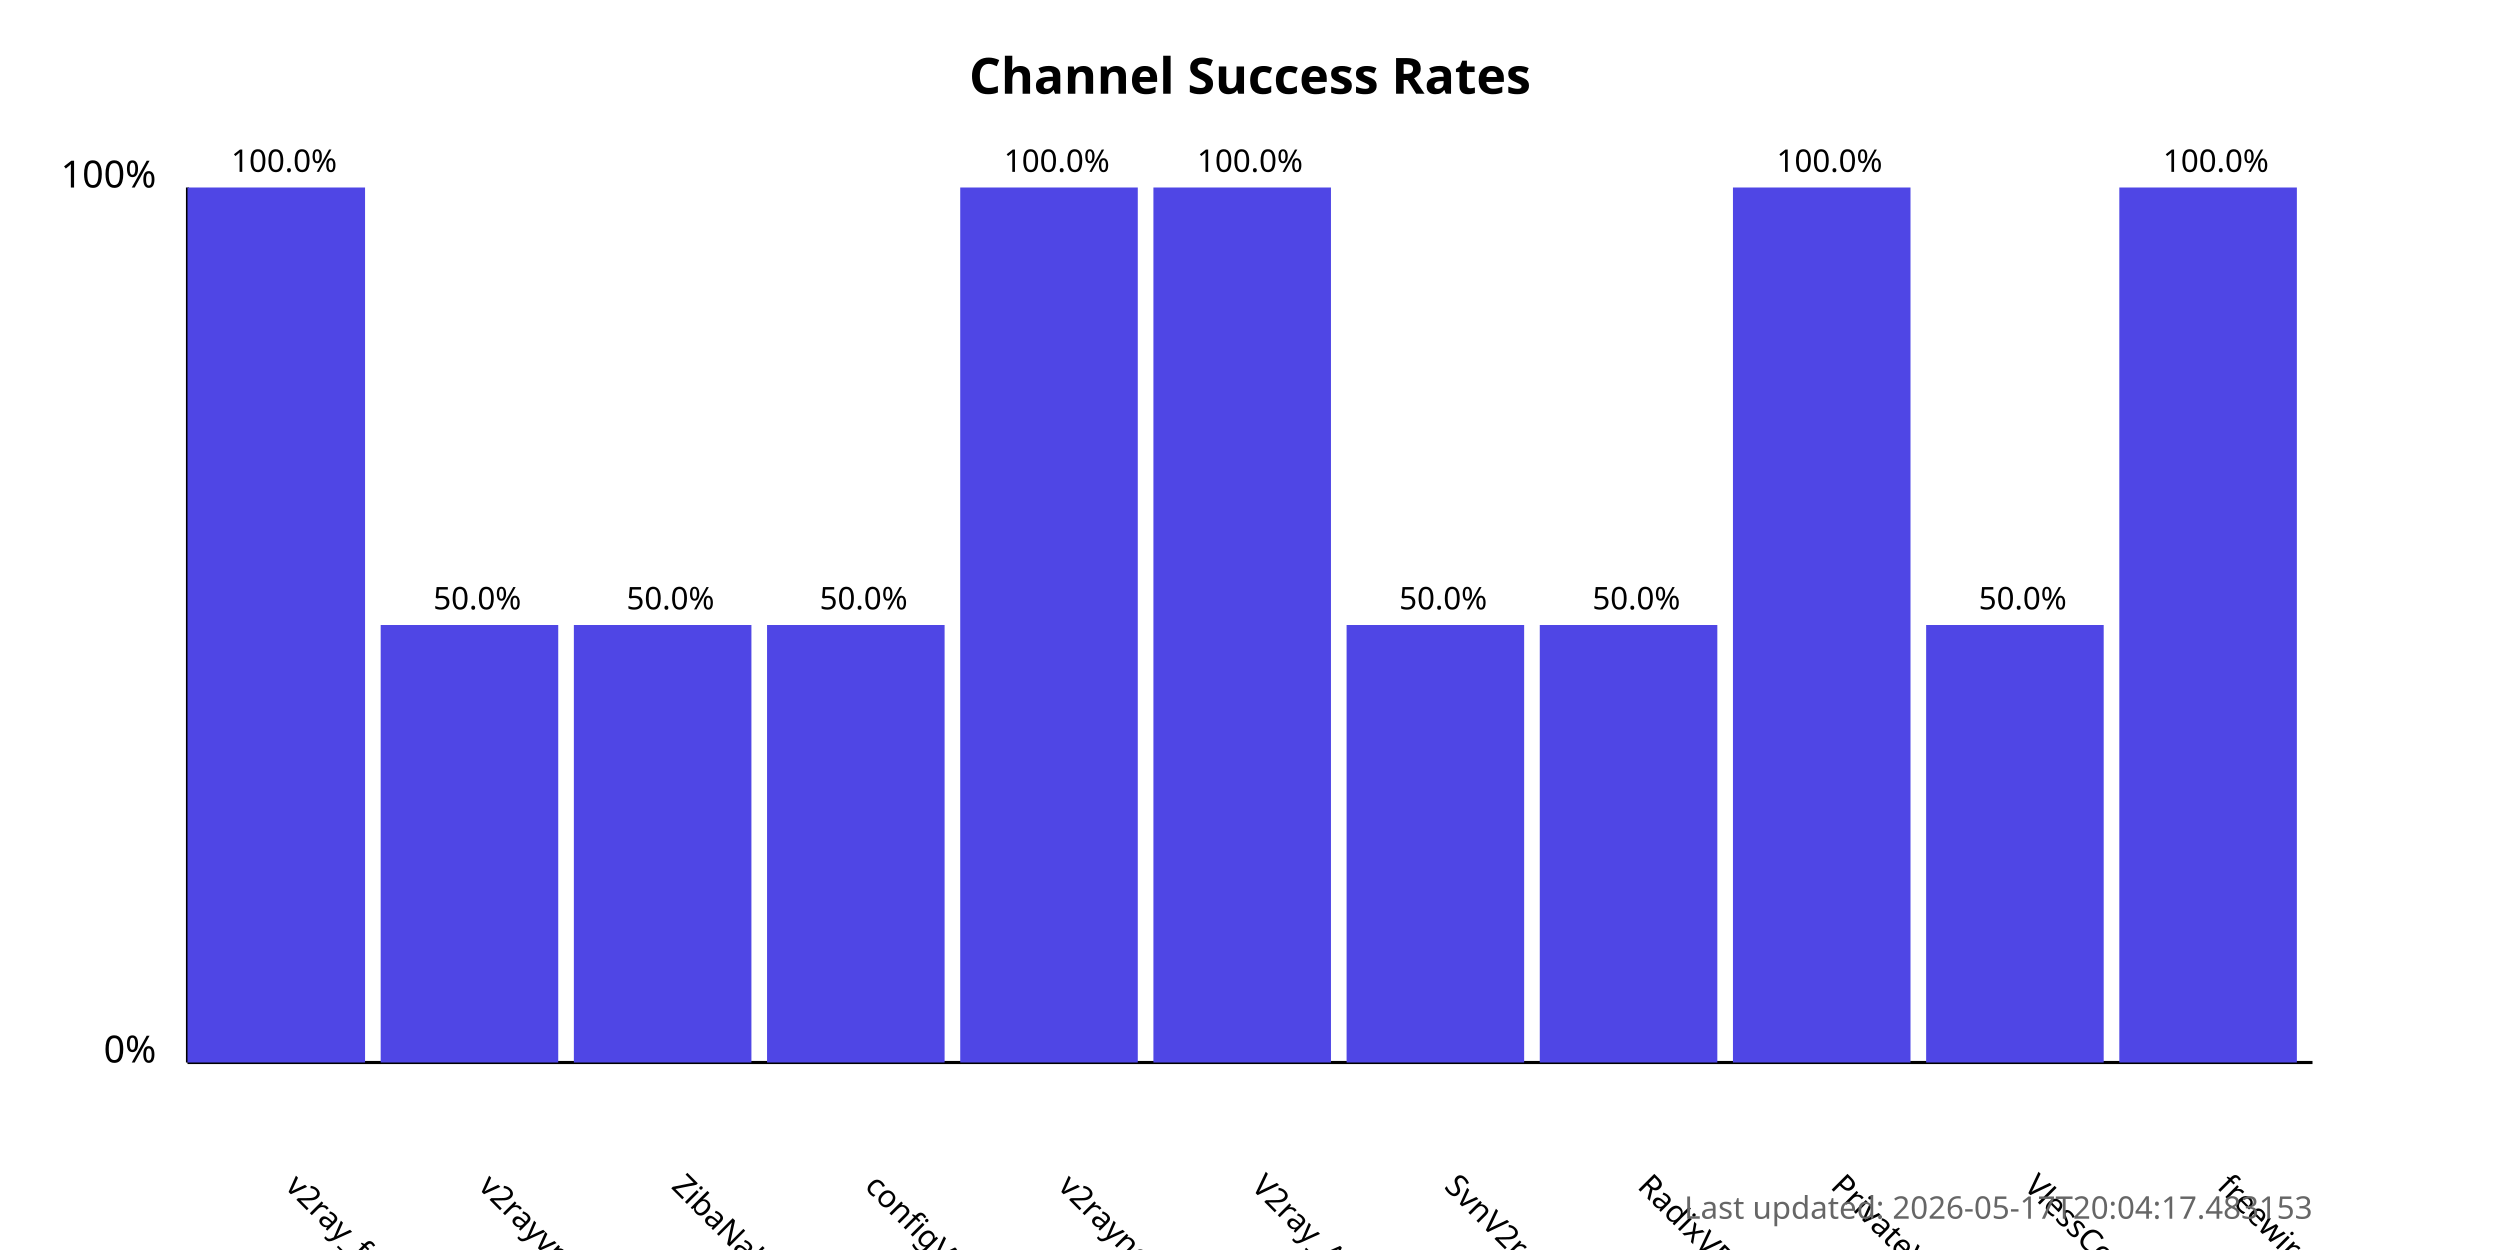
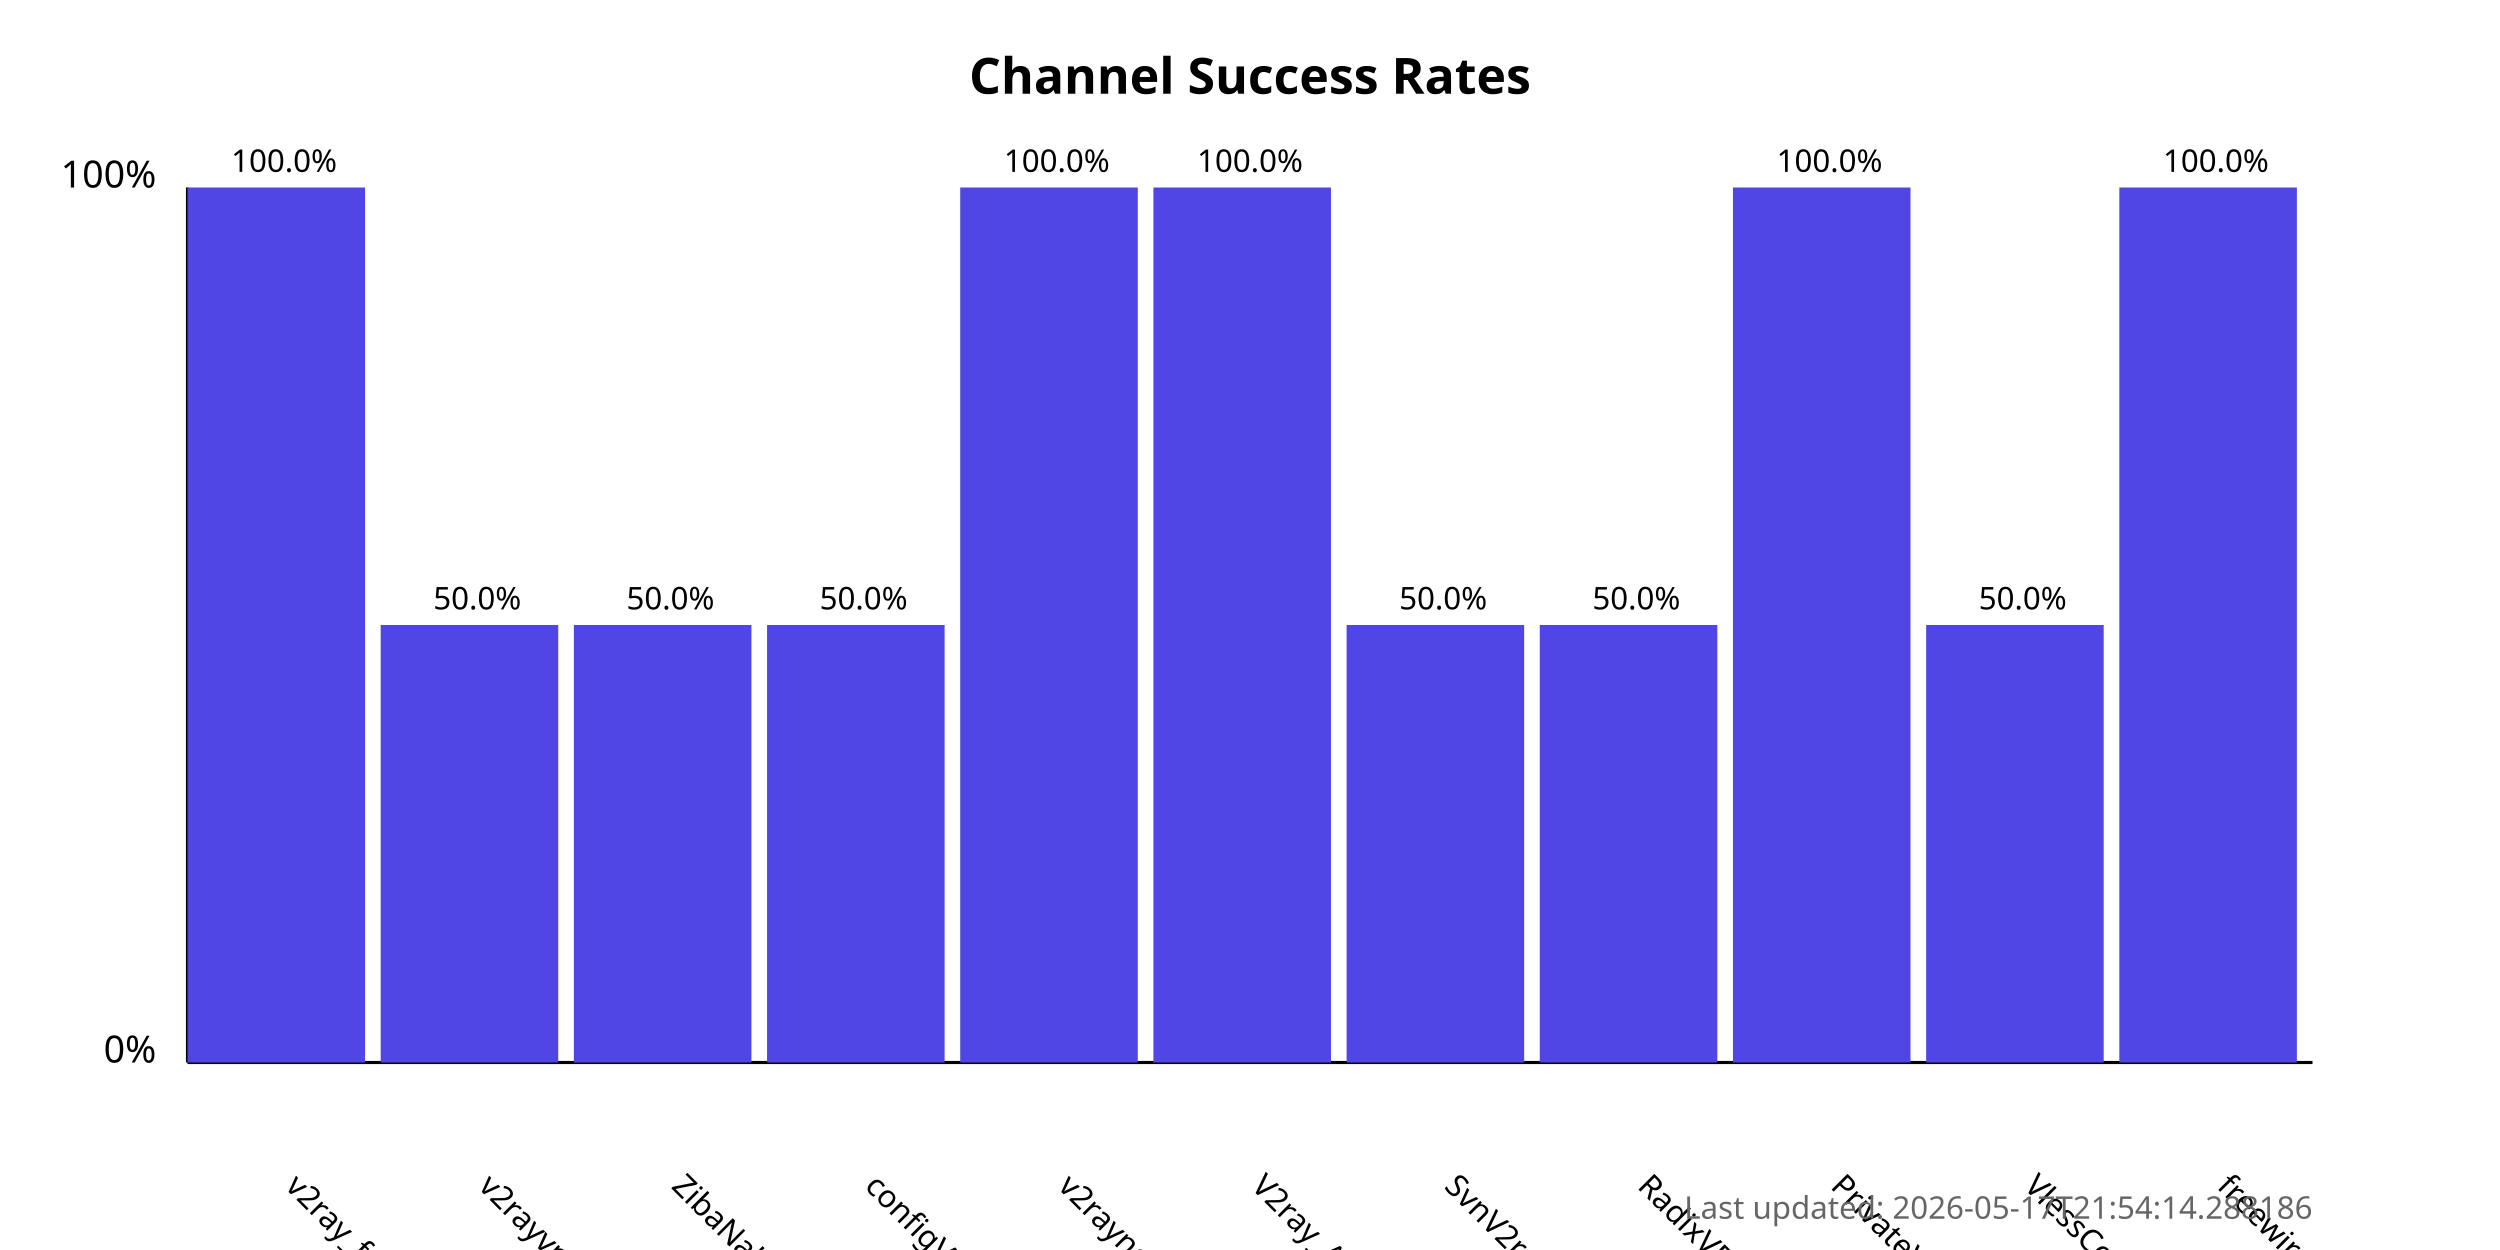
<svg xmlns="http://www.w3.org/2000/svg" width="800" height="400">
  <style>
            .chart-title { font: bold 16px sans-serif; }
            .axis-label { font: 12px sans-serif; }
            .tick-label { font: 10px sans-serif; }
            .bar { fill: #4f46e5; }
            .bar:hover { fill: #6366f1; }
            .timestamp { font: 10px sans-serif; fill: #666; }
        </style>
  <text x="400.0" y="30" text-anchor="middle" class="chart-title">
            Channel Success Rates
        </text>
  <line x1="60" y1="340" x2="60" y2="60" stroke="black" stroke-width="1" />
  <line x1="60" y1="340" x2="740" y2="340" stroke="black" stroke-width="1" />
  <text x="50" y="340" text-anchor="end" class="axis-label">0%</text>
  <text x="50" y="60" text-anchor="end" class="axis-label">100%</text>
  <g>
    <rect x="60" y="60.0" width="56.818" height="280.0" class="bar" />
    <text x="90.909" y="380" transform="rotate(45, 90.90909, 380)" text-anchor="start" class="tick-label">
                v2ray_free_conf
            </text>
    <text x="90.909" y="55.0" text-anchor="middle" class="tick-label">
                100.0%
            </text>
  </g>
  <g>
    <rect x="121.818" y="200.0" width="56.818" height="140.0" class="bar" />
    <text x="152.727" y="380" transform="rotate(45, 152.7273, 380)" text-anchor="start" class="tick-label">
                v2rayvpno
            </text>
    <text x="152.727" y="195.0" text-anchor="middle" class="tick-label">
                50.0%
            </text>
  </g>
  <g>
    <rect x="183.636" y="200.0" width="56.818" height="140.0" class="bar" />
    <text x="214.545" y="380" transform="rotate(45, 214.5455, 380)" text-anchor="start" class="tick-label">
                ZibaNabz
            </text>
    <text x="214.545" y="195.0" text-anchor="middle" class="tick-label">
                50.0%
            </text>
  </g>
  <g>
    <rect x="245.455" y="200.0" width="56.818" height="140.0" class="bar" />
    <text x="276.364" y="380" transform="rotate(45, 276.3636, 380)" text-anchor="start" class="tick-label">
                configV2rayForFree
            </text>
    <text x="276.364" y="195.0" text-anchor="middle" class="tick-label">
                50.0%
            </text>
  </g>
  <g>
    <rect x="307.273" y="60.0" width="56.818" height="280.0" class="bar" />
    <text x="338.182" y="380" transform="rotate(45, 338.1818, 380)" text-anchor="start" class="tick-label">
                v2rayngvpn
            </text>
    <text x="338.182" y="55.0" text-anchor="middle" class="tick-label">
                100.0%
            </text>
  </g>
  <g>
    <rect x="369.091" y="60.0" width="56.818" height="280.0" class="bar" />
    <text x="400.0" y="380" transform="rotate(45, 400.0, 380)" text-anchor="start" class="tick-label">
                V2ray_Alpha
            </text>
    <text x="400.0" y="55.0" text-anchor="middle" class="tick-label">
                100.0%
            </text>
  </g>
  <g>
    <rect x="430.909" y="200.0" width="56.818" height="140.0" class="bar" />
    <text x="461.818" y="380" transform="rotate(45, 461.8182, 380)" text-anchor="start" class="tick-label">
                SvnV2ray
            </text>
    <text x="461.818" y="195.0" text-anchor="middle" class="tick-label">
                50.0%
            </text>
  </g>
  <g>
    <rect x="492.727" y="200.0" width="56.818" height="140.0" class="bar" />
    <text x="523.636" y="380" transform="rotate(45, 523.6364, 380)" text-anchor="start" class="tick-label">
                RadixVPN
            </text>
    <text x="523.636" y="195.0" text-anchor="middle" class="tick-label">
                50.0%
            </text>
  </g>
  <g>
    <rect x="554.545" y="60.0" width="56.818" height="280.0" class="bar" />
    <text x="585.455" y="380" transform="rotate(45, 585.4545, 380)" text-anchor="start" class="tick-label">
                PrivateVPNs
            </text>
    <text x="585.455" y="55.0" text-anchor="middle" class="tick-label">
                100.0%
            </text>
  </g>
  <g>
    <rect x="616.364" y="200.0" width="56.818" height="140.0" class="bar" />
    <text x="647.273" y="380" transform="rotate(45, 647.2727, 380)" text-anchor="start" class="tick-label">
                VlessConfig
            </text>
    <text x="647.273" y="195.0" text-anchor="middle" class="tick-label">
                50.0%
            </text>
  </g>
  <g>
    <rect x="678.182" y="60.0" width="56.818" height="280.0" class="bar" />
    <text x="709.091" y="380" transform="rotate(45, 709.0909, 380)" text-anchor="start" class="tick-label">
                freewireguard
            </text>
    <text x="709.091" y="55.0" text-anchor="middle" class="tick-label">
                100.0%
            </text>
  </g>
  <text x="740" y="390" text-anchor="end" class="timestamp">
-             Last updated: 2026-05-17T20:04:17.483153
+             Last updated: 2026-05-17T21:54:14.288186
        </text>
</svg>
